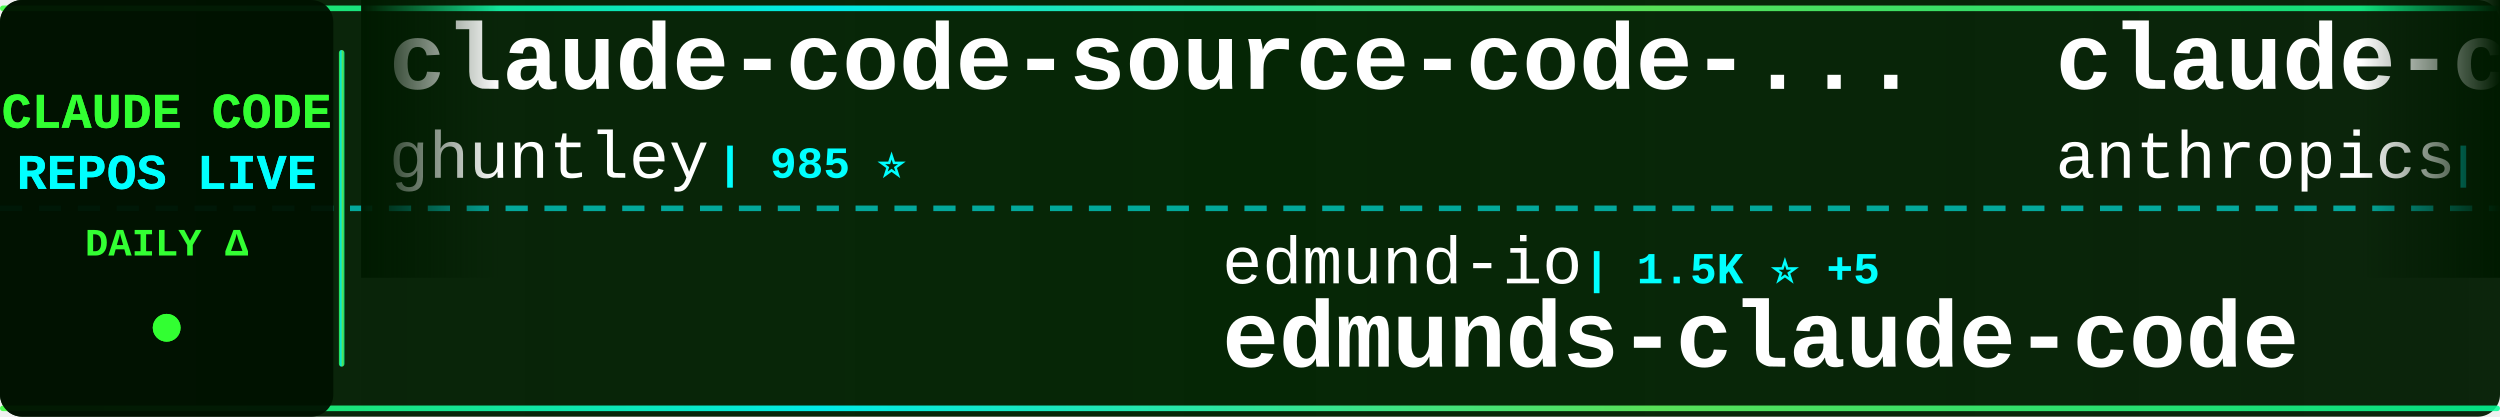
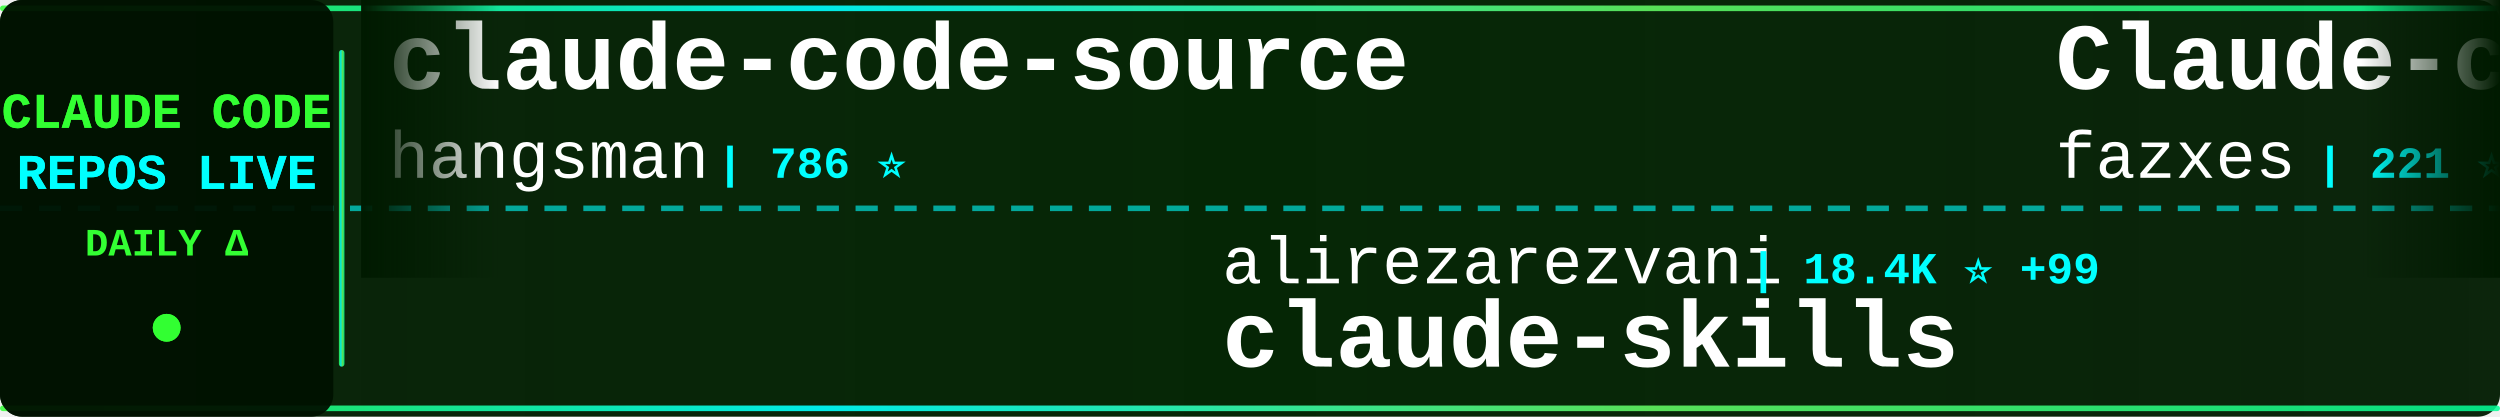
<svg xmlns="http://www.w3.org/2000/svg" width="900" height="150">
  <defs>
    <linearGradient id="tickerBg" x1="0%" y1="0%" x2="100%" y2="0%">
      <stop offset="0%" style="stop-color:#001a00;stop-opacity:0.95" />
      <stop offset="50%" style="stop-color:#002200;stop-opacity:0.98" />
      <stop offset="100%" style="stop-color:#001a00;stop-opacity:0.95" />
    </linearGradient>
    <linearGradient id="borderGrad" x1="0%" y1="0%" x2="100%" y2="0%">
      <stop offset="0%" style="stop-color:#33ff33;stop-opacity:0.85">
        <animate attributeName="stop-opacity" values="0.85;1;0.85" dur="2s" repeatCount="indefinite" />
      </stop>
      <stop offset="33%" style="stop-color:#00ffff;stop-opacity:0.9">
        <animate attributeName="stop-opacity" values="0.9;1;0.9" dur="2.2s" repeatCount="indefinite" />
      </stop>
      <stop offset="66%" style="stop-color:#66ff66;stop-opacity:0.85">
        <animate attributeName="stop-opacity" values="0.85;1;0.85" dur="1.8s" repeatCount="indefinite" />
      </stop>
      <stop offset="100%" style="stop-color:#00ff99;stop-opacity:0.85">
        <animate attributeName="stop-opacity" values="0.85;1;0.85" dur="2s" repeatCount="indefinite" />
      </stop>
    </linearGradient>
    <filter id="textGlow">
      <feGaussianBlur stdDeviation="0.1" result="coloredBlur" />
      <feMerge>
        <feMergeNode in="coloredBlur" />
        <feMergeNode in="SourceGraphic" />
      </feMerge>
    </filter>
    <filter id="metricGlow">
      <feGaussianBlur stdDeviation="0.2" result="coloredBlur" />
      <feMerge>
        <feMergeNode in="coloredBlur" />
        <feMergeNode in="SourceGraphic" />
      </feMerge>
    </filter>
    <linearGradient id="leftFade" x1="0%" y1="0%" x2="100%" y2="0%">
      <stop offset="0%" style="stop-color:#001a00;stop-opacity:1" />
      <stop offset="100%" style="stop-color:#001a00;stop-opacity:0" />
    </linearGradient>
    <linearGradient id="rightFade" x1="0%" y1="0%" x2="100%" y2="0%">
      <stop offset="0%" style="stop-color:#001a00;stop-opacity:0" />
      <stop offset="100%" style="stop-color:#001a00;stop-opacity:1" />
    </linearGradient>
  </defs>
  <rect width="900" height="150" fill="url(#tickerBg)" rx="8" />
  <rect x="0" y="2" width="900" height="2" fill="url(#borderGrad)" rx="1" />
  <rect x="0" y="146" width="900" height="2" fill="url(#borderGrad)" rx="1" />
  <line x1="0" y1="75" x2="900" y2="75" stroke="#00ffff" stroke-width="2" stroke-dasharray="8 6" opacity="0.6" />
  <rect x="0" y="0" width="120" height="150" fill="#001100" opacity="0.95" rx="8" />
  <text x="60" y="46" font-family="'Courier New', monospace" font-size="18" font-weight="bold" fill="#33ff33" text-anchor="middle" filter="url(#textGlow)">
    CLAUDE CODE
  </text>
  <text x="60" y="68" font-family="'Courier New', monospace" font-size="18" font-weight="bold" fill="#00ffff" text-anchor="middle" filter="url(#textGlow)">
    REPOS LIVE
  </text>
  <text x="60" y="92" font-family="'Courier New', monospace" font-size="14" font-weight="bold" fill="#33ff33" text-anchor="middle">
    DAILY Δ
  </text>
  <circle cx="60" cy="118" r="5" fill="#33ff33" filter="url(#metricGlow)">
    <animate attributeName="r" values="4;6;4" dur="1.5s" repeatCount="indefinite" />
    <animate attributeName="opacity" values="0.6;1;0.6" dur="1.5s" repeatCount="indefinite" />
  </circle>
  <rect x="122" y="18" width="2" height="114" fill="url(#borderGrad)" rx="1" />
  <clipPath id="tickerClip">
    <rect x="130" y="0" width="770" height="150" />
  </clipPath>
  <g clip-path="url(#tickerClip)">
    <g id="tickerItems">
      <animateTransform attributeName="transform" attributeType="XML" type="translate" from="0 0" to="-3000 0" dur="54s" repeatCount="indefinite" />
      <g transform="translate(0, 0)">
-         <text x="140" y="32" font-family="'Courier New', monospace" font-size="34" font-weight="bold" fill="#ffffff">claude-code-source-code-...</text>
-         <text x="140" y="64" font-family="'Courier New', monospace" font-size="24" font-weight="normal" fill="#ffffff" opacity="1.0">ghuntley</text>
-         <text x="258" y="64" font-family="'Courier New', monospace" font-size="16" font-weight="bold" fill="#00ffff"> | 985 ⭐</text>
+         <text x="140" y="32" font-family="'Courier New', monospace" font-size="34" font-weight="bold" fill="#ffffff">claude-code-source</text>
+         <text x="140" y="64" font-family="'Courier New', monospace" font-size="24" font-weight="normal" fill="#ffffff" opacity="1.0">hangsman</text>
+         <text x="258" y="64" font-family="'Courier New', monospace" font-size="16" font-weight="bold" fill="#00ffff"> | 786 ⭐</text>
      </g>
      <g transform="translate(300, 0)">
-         <text x="140" y="102" font-family="'Courier New', monospace" font-size="24" font-weight="normal" fill="#ffffff" opacity="1.0">edmund-io</text>
-         <text x="270" y="102" font-family="'Courier New', monospace" font-size="16" font-weight="bold" fill="#00ffff"> | 1.5K ⭐ +5</text>
-         <text x="140" y="132" font-family="'Courier New', monospace" font-size="34" font-weight="bold" fill="#ffffff">edmunds-claude-code</text>
+         <text x="140" y="102" font-family="'Courier New', monospace" font-size="24" font-weight="normal" fill="#ffffff" opacity="1.0">alirezarezvani</text>
+         <text x="330" y="102" font-family="'Courier New', monospace" font-size="16" font-weight="bold" fill="#00ffff"> | 18.4K ⭐ +99</text>
+         <text x="140" y="132" font-family="'Courier New', monospace" font-size="34" font-weight="bold" fill="#ffffff">claude-skills</text>
      </g>
      <g transform="translate(600, 0)">
-         <text x="140" y="32" font-family="'Courier New', monospace" font-size="34" font-weight="bold" fill="#ffffff">claude-code-action</text>
-         <text x="140" y="64" font-family="'Courier New', monospace" font-size="24" font-weight="normal" fill="#ffffff" opacity="1.0">anthropics</text>
-         <text x="282" y="64" font-family="'Courier New', monospace" font-size="16" font-weight="bold" fill="#00ffff"> | 8.0K ⭐ +10</text>
+         <text x="140" y="32" font-family="'Courier New', monospace" font-size="34" font-weight="bold" fill="#ffffff">Claude-code</text>
+         <text x="140" y="64" font-family="'Courier New', monospace" font-size="24" font-weight="normal" fill="#ffffff" opacity="1.0">fazxes</text>
+         <text x="234" y="64" font-family="'Courier New', monospace" font-size="16" font-weight="bold" fill="#00ffff"> | 221 ⭐</text>
      </g>
      <g transform="translate(900, 0)">
-         <text x="140" y="102" font-family="'Courier New', monospace" font-size="24" font-weight="normal" fill="#ffffff" opacity="1.0">ykdojo</text>
-         <text x="234" y="102" font-family="'Courier New', monospace" font-size="16" font-weight="bold" fill="#00ffff"> | 8.8K ⭐ +24</text>
-         <text x="140" y="132" font-family="'Courier New', monospace" font-size="34" font-weight="bold" fill="#ffffff">claude-code-tips</text>
+         <text x="140" y="102" font-family="'Courier New', monospace" font-size="24" font-weight="normal" fill="#ffffff" opacity="1.0">anthropics</text>
+         <text x="282" y="102" font-family="'Courier New', monospace" font-size="16" font-weight="bold" fill="#00ffff"> | 152.4K ⭐ +475</text>
+         <text x="140" y="132" font-family="'Courier New', monospace" font-size="34" font-weight="bold" fill="#ffffff">skills</text>
      </g>
      <g transform="translate(1200, 0)">
-         <text x="140" y="32" font-family="'Courier New', monospace" font-size="34" font-weight="bold" fill="#ffffff">claude-code-settings</text>
-         <text x="140" y="64" font-family="'Courier New', monospace" font-size="24" font-weight="normal" fill="#ffffff" opacity="1.0">feiskyer</text>
-         <text x="258" y="64" font-family="'Courier New', monospace" font-size="16" font-weight="bold" fill="#00ffff"> | 1.6K ⭐</text>
+         <text x="140" y="32" font-family="'Courier New', monospace" font-size="34" font-weight="bold" fill="#ffffff">Claude-Code-Game-Studios</text>
+         <text x="140" y="64" font-family="'Courier New', monospace" font-size="24" font-weight="normal" fill="#ffffff" opacity="1.0">Donchitos</text>
+         <text x="270" y="64" font-family="'Courier New', monospace" font-size="16" font-weight="bold" fill="#00ffff"> | 21.9K ⭐ +69</text>
      </g>
      <g transform="translate(1500, 0)">
-         <text x="140" y="102" font-family="'Courier New', monospace" font-size="24" font-weight="normal" fill="#ffffff" opacity="1.0">luyao618</text>
-         <text x="258" y="102" font-family="'Courier New', monospace" font-size="16" font-weight="bold" fill="#00ffff"> | 1.5K ⭐ +2</text>
-         <text x="140" y="132" font-family="'Courier New', monospace" font-size="34" font-weight="bold" fill="#ffffff">Claude-Code-Source-Study</text>
+         <text x="140" y="102" font-family="'Courier New', monospace" font-size="24" font-weight="normal" fill="#ffffff" opacity="1.0">shareAI-lab</text>
+         <text x="294" y="102" font-family="'Courier New', monospace" font-size="16" font-weight="bold" fill="#00ffff"> | 67.4K ⭐ +254</text>
+         <text x="140" y="132" font-family="'Courier New', monospace" font-size="34" font-weight="bold" fill="#ffffff">learn-claude-code</text>
      </g>
      <g transform="translate(1800, 0)">
-         <text x="140" y="32" font-family="'Courier New', monospace" font-size="34" font-weight="bold" fill="#ffffff">claude-howto</text>
-         <text x="140" y="64" font-family="'Courier New', monospace" font-size="24" font-weight="normal" fill="#ffffff" opacity="1.0">luongnv89</text>
-         <text x="270" y="64" font-family="'Courier New', monospace" font-size="16" font-weight="bold" fill="#00ffff"> | 37.5K ⭐ +82</text>
+         <text x="140" y="32" font-family="'Courier New', monospace" font-size="34" font-weight="bold" fill="#ffffff">sc-claude-code-files</text>
+         <text x="140" y="64" font-family="'Courier New', monospace" font-size="24" font-weight="normal" fill="#ffffff" opacity="1.0">https-deeplearning-ai</text>
+         <text x="414" y="64" font-family="'Courier New', monospace" font-size="16" font-weight="bold" fill="#00ffff"> | 531 ⭐ +1</text>
      </g>
      <g transform="translate(2100, 0)">
-         <text x="140" y="102" font-family="'Courier New', monospace" font-size="24" font-weight="normal" fill="#ffffff" opacity="1.0">jqueryscript</text>
-         <text x="306" y="102" font-family="'Courier New', monospace" font-size="16" font-weight="bold" fill="#00ffff"> | 425 ⭐ +1</text>
-         <text x="140" y="132" font-family="'Courier New', monospace" font-size="34" font-weight="bold" fill="#ffffff">awesome-claude-code</text>
+         <text x="140" y="102" font-family="'Courier New', monospace" font-size="24" font-weight="normal" fill="#ffffff" opacity="1.0">carlvellotti</text>
+         <text x="306" y="102" font-family="'Courier New', monospace" font-size="16" font-weight="bold" fill="#00ffff"> | 2.1K ⭐</text>
+         <text x="140" y="132" font-family="'Courier New', monospace" font-size="34" font-weight="bold" fill="#ffffff">claude-code-pm-course</text>
      </g>
      <g transform="translate(2400, 0)">
-         <text x="140" y="32" font-family="'Courier New', monospace" font-size="34" font-weight="bold" fill="#ffffff">claude-code-local</text>
-         <text x="140" y="64" font-family="'Courier New', monospace" font-size="24" font-weight="normal" fill="#ffffff" opacity="1.0">nicedreamzapp</text>
-         <text x="318" y="64" font-family="'Courier New', monospace" font-size="16" font-weight="bold" fill="#00ffff"> | 2.8K ⭐ +22</text>
+         <text x="140" y="32" font-family="'Courier New', monospace" font-size="34" font-weight="bold" fill="#ffffff">edmunds-claude-code</text>
+         <text x="140" y="64" font-family="'Courier New', monospace" font-size="24" font-weight="normal" fill="#ffffff" opacity="1.0">edmund-io</text>
+         <text x="270" y="64" font-family="'Courier New', monospace" font-size="16" font-weight="bold" fill="#00ffff"> | 1.5K ⭐ +5</text>
      </g>
      <g transform="translate(2700, 0)">
-         <text x="140" y="102" font-family="'Courier New', monospace" font-size="24" font-weight="normal" fill="#ffffff" opacity="1.0">oboard</text>
-         <text x="234" y="102" font-family="'Courier New', monospace" font-size="16" font-weight="bold" fill="#00ffff"> | 3.2K ⭐ +1</text>
-         <text x="140" y="132" font-family="'Courier New', monospace" font-size="34" font-weight="bold" fill="#ffffff">claude-code-rev</text>
+         <text x="140" y="102" font-family="'Courier New', monospace" font-size="24" font-weight="normal" fill="#ffffff" opacity="1.0">Windy3f3f3f3f</text>
+         <text x="318" y="102" font-family="'Courier New', monospace" font-size="16" font-weight="bold" fill="#00ffff"> | 2.7K ⭐ +8</text>
+         <text x="140" y="132" font-family="'Courier New', monospace" font-size="34" font-weight="bold" fill="#ffffff">how-claude-code-works</text>
      </g>
      <g transform="translate(3000, 0)">
-         <text x="140" y="32" font-family="'Courier New', monospace" font-size="34" font-weight="bold" fill="#ffffff">claude-code-source-code-...</text>
-         <text x="140" y="64" font-family="'Courier New', monospace" font-size="24" font-weight="normal" fill="#ffffff" opacity="1.0">ghuntley</text>
-         <text x="258" y="64" font-family="'Courier New', monospace" font-size="16" font-weight="bold" fill="#00ffff"> | 985 ⭐</text>
+         <text x="140" y="32" font-family="'Courier New', monospace" font-size="34" font-weight="bold" fill="#ffffff">claude-code-source</text>
+         <text x="140" y="64" font-family="'Courier New', monospace" font-size="24" font-weight="normal" fill="#ffffff" opacity="1.0">hangsman</text>
+         <text x="258" y="64" font-family="'Courier New', monospace" font-size="16" font-weight="bold" fill="#00ffff"> | 786 ⭐</text>
      </g>
      <g transform="translate(3300, 0)">
-         <text x="140" y="102" font-family="'Courier New', monospace" font-size="24" font-weight="normal" fill="#ffffff" opacity="1.0">edmund-io</text>
-         <text x="270" y="102" font-family="'Courier New', monospace" font-size="16" font-weight="bold" fill="#00ffff"> | 1.5K ⭐ +5</text>
-         <text x="140" y="132" font-family="'Courier New', monospace" font-size="34" font-weight="bold" fill="#ffffff">edmunds-claude-code</text>
+         <text x="140" y="102" font-family="'Courier New', monospace" font-size="24" font-weight="normal" fill="#ffffff" opacity="1.0">alirezarezvani</text>
+         <text x="330" y="102" font-family="'Courier New', monospace" font-size="16" font-weight="bold" fill="#00ffff"> | 18.4K ⭐ +99</text>
+         <text x="140" y="132" font-family="'Courier New', monospace" font-size="34" font-weight="bold" fill="#ffffff">claude-skills</text>
      </g>
      <g transform="translate(3600, 0)">
-         <text x="140" y="32" font-family="'Courier New', monospace" font-size="34" font-weight="bold" fill="#ffffff">claude-code-action</text>
-         <text x="140" y="64" font-family="'Courier New', monospace" font-size="24" font-weight="normal" fill="#ffffff" opacity="1.0">anthropics</text>
-         <text x="282" y="64" font-family="'Courier New', monospace" font-size="16" font-weight="bold" fill="#00ffff"> | 8.0K ⭐ +10</text>
+         <text x="140" y="32" font-family="'Courier New', monospace" font-size="34" font-weight="bold" fill="#ffffff">Claude-code</text>
+         <text x="140" y="64" font-family="'Courier New', monospace" font-size="24" font-weight="normal" fill="#ffffff" opacity="1.0">fazxes</text>
+         <text x="234" y="64" font-family="'Courier New', monospace" font-size="16" font-weight="bold" fill="#00ffff"> | 221 ⭐</text>
      </g>
      <g transform="translate(3900, 0)">
-         <text x="140" y="102" font-family="'Courier New', monospace" font-size="24" font-weight="normal" fill="#ffffff" opacity="1.0">ykdojo</text>
-         <text x="234" y="102" font-family="'Courier New', monospace" font-size="16" font-weight="bold" fill="#00ffff"> | 8.8K ⭐ +24</text>
-         <text x="140" y="132" font-family="'Courier New', monospace" font-size="34" font-weight="bold" fill="#ffffff">claude-code-tips</text>
+         <text x="140" y="102" font-family="'Courier New', monospace" font-size="24" font-weight="normal" fill="#ffffff" opacity="1.0">anthropics</text>
+         <text x="282" y="102" font-family="'Courier New', monospace" font-size="16" font-weight="bold" fill="#00ffff"> | 152.4K ⭐ +475</text>
+         <text x="140" y="132" font-family="'Courier New', monospace" font-size="34" font-weight="bold" fill="#ffffff">skills</text>
      </g>
    </g>
  </g>
  <rect x="130" y="0" width="50" height="100" fill="url(#leftFade)" />
  <rect x="850" y="0" width="50" height="100" fill="url(#rightFade)" />
</svg>
